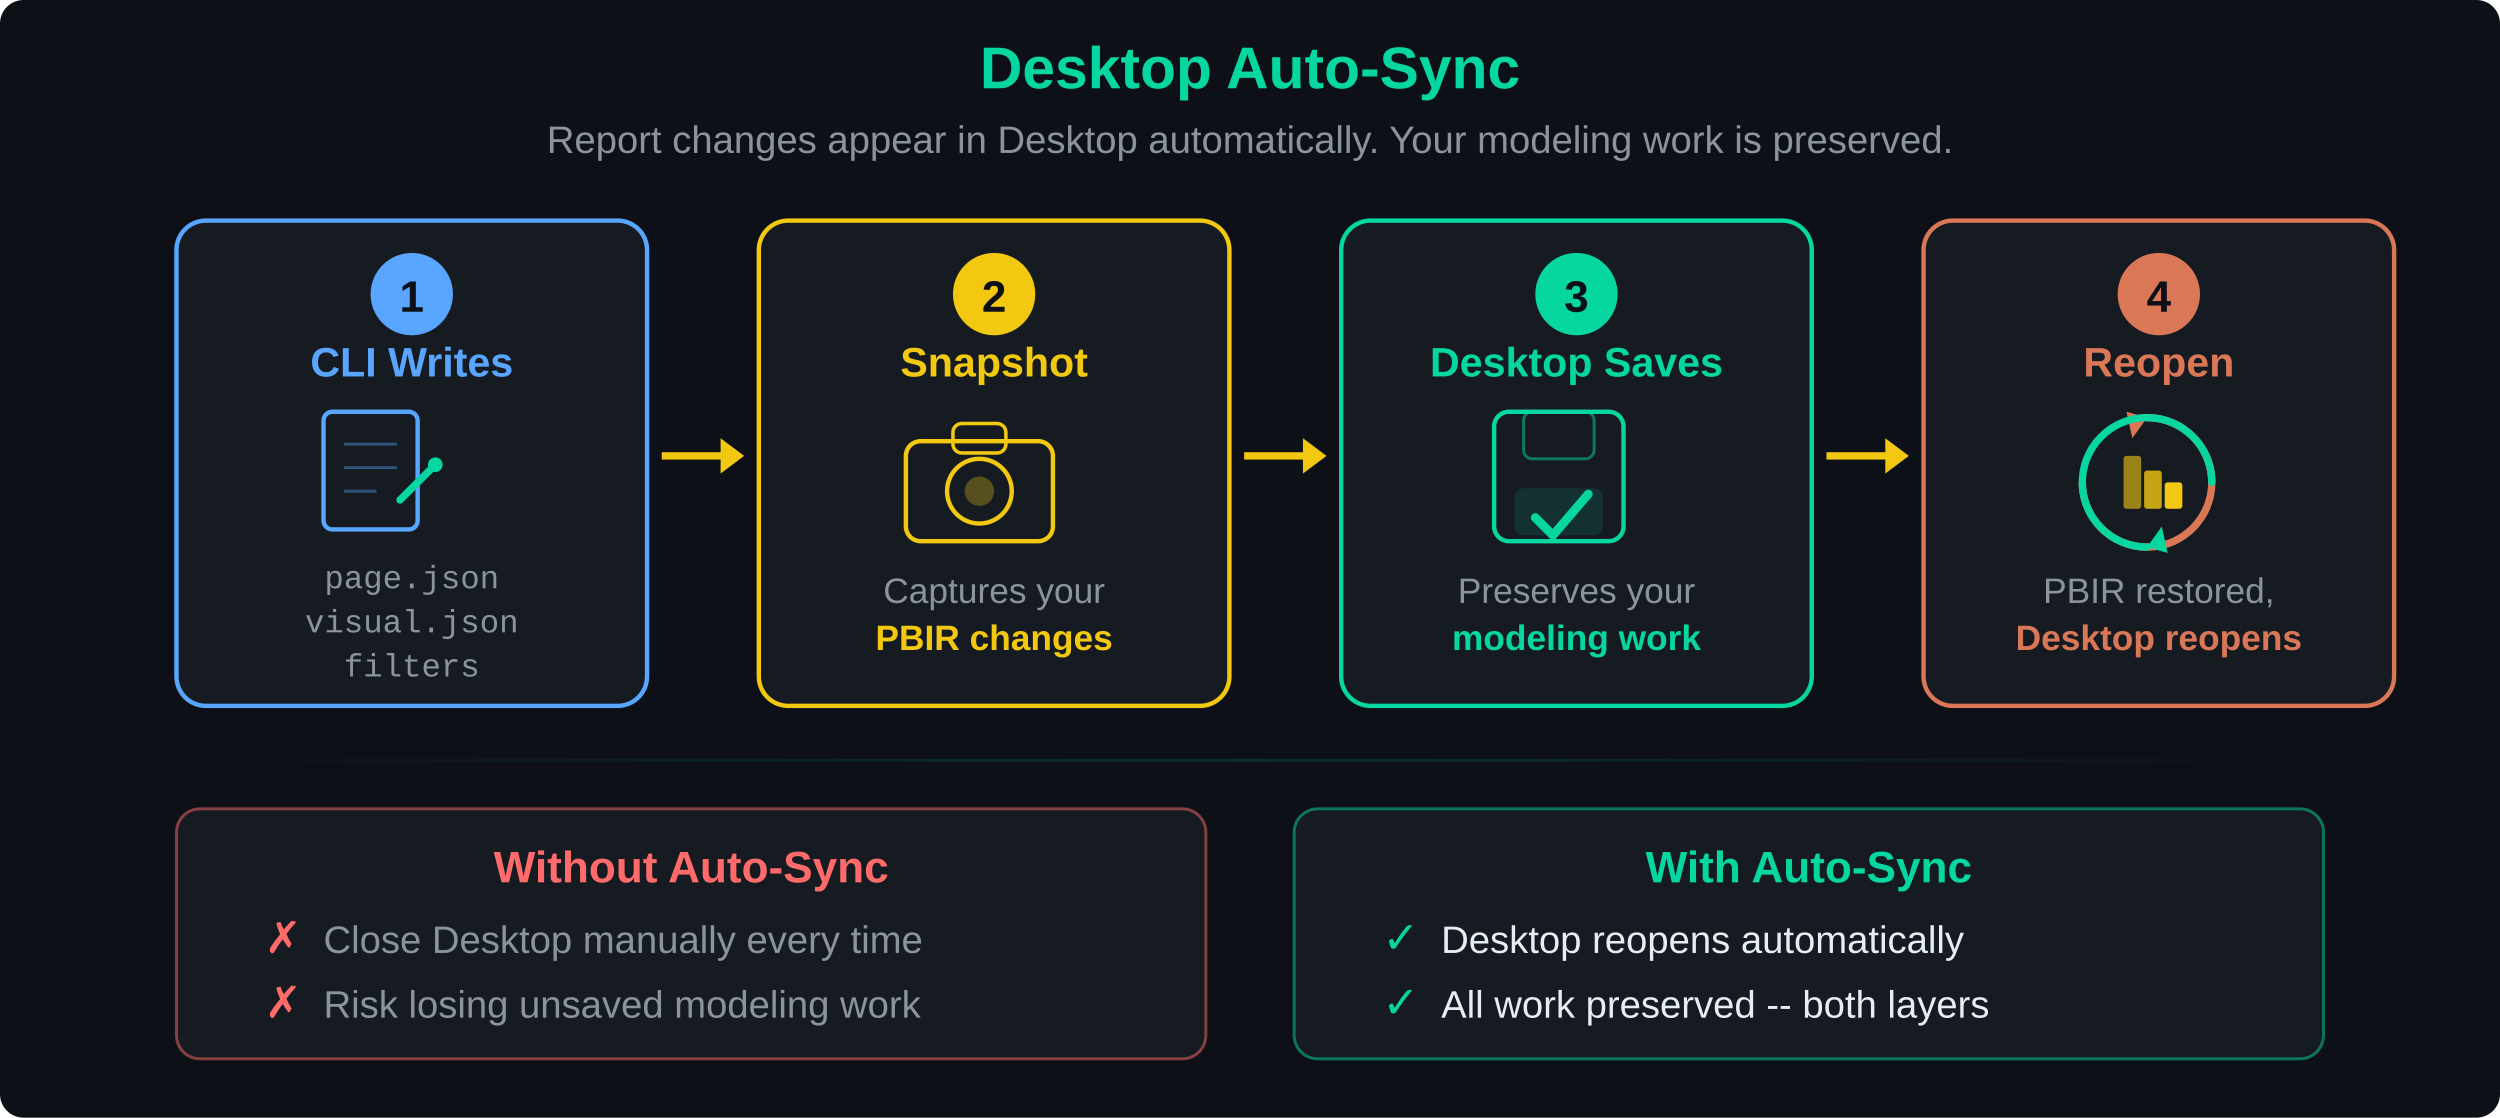
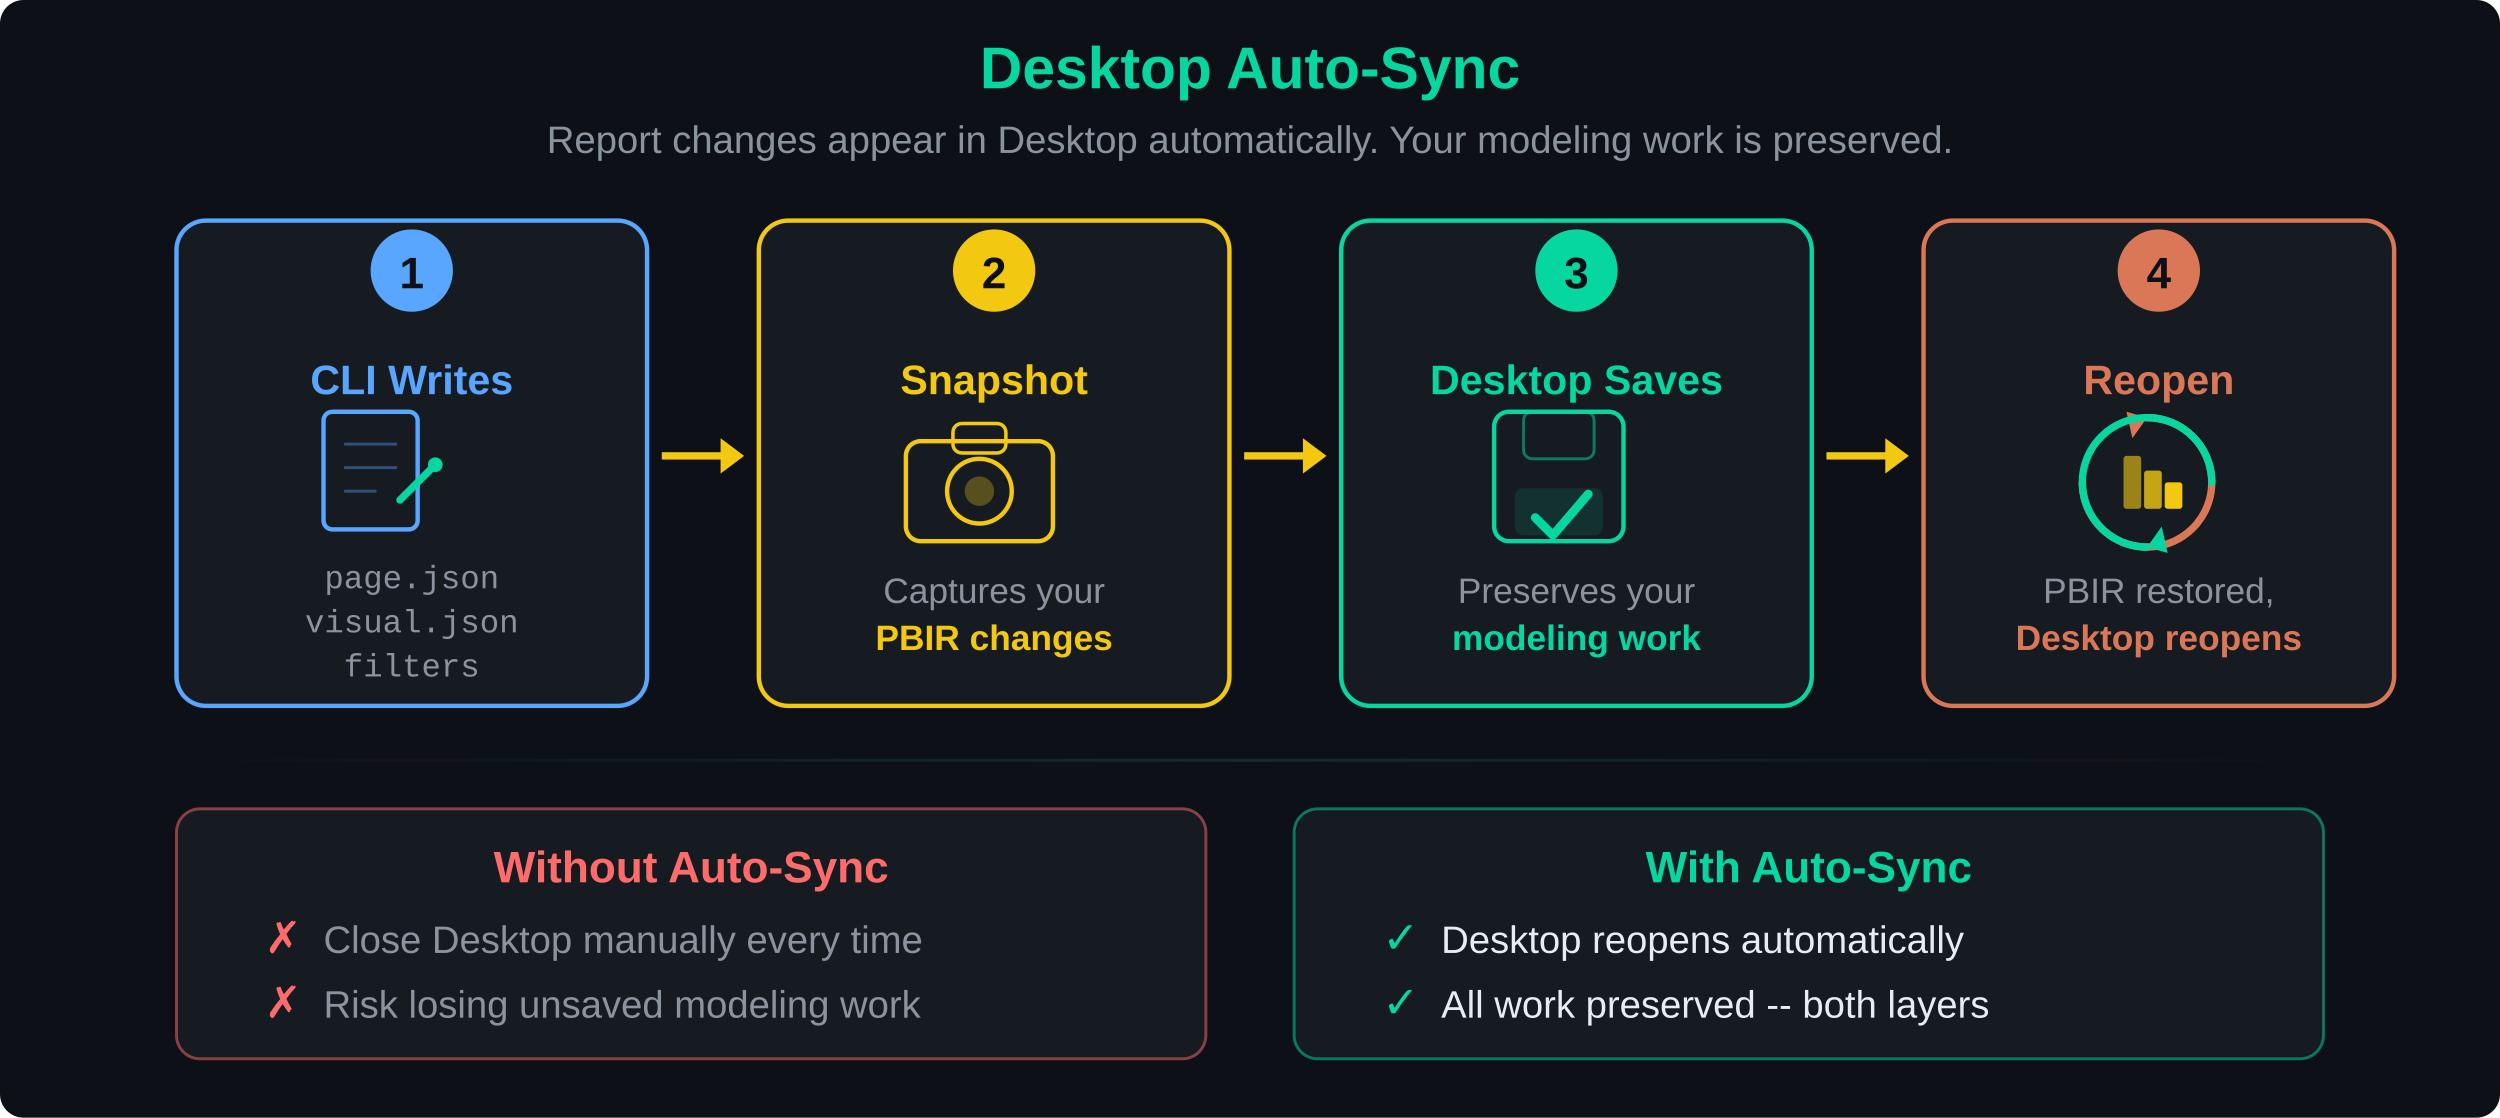
<svg xmlns="http://www.w3.org/2000/svg" width="850" height="380" viewBox="0 0 850 380">
  <defs>
    <linearGradient id="sync-glow" x1="0%" y1="0%" x2="100%" y2="0%">
      <stop offset="0%" stop-color="#06d6a0" stop-opacity="0" />
      <stop offset="50%" stop-color="#06d6a0" stop-opacity="0.15" />
      <stop offset="100%" stop-color="#06d6a0" stop-opacity="0" />
    </linearGradient>
  </defs>
  <rect width="100%" height="100%" fill="#0d1117" rx="8" />
  <text x="425" y="30" font-family="'Segoe UI', Arial, sans-serif" font-size="20" fill="#06d6a0" text-anchor="middle" font-weight="bold">Desktop Auto-Sync</text>
  <text x="425" y="52" font-family="'Segoe UI', Arial, sans-serif" font-size="13" fill="#8b949e" text-anchor="middle">Report changes appear in Desktop automatically. Your modeling work is preserved.</text>
  <rect x="60" y="75" width="160" height="165" rx="10" fill="#161b22" stroke="#58a6ff" stroke-width="1.5" />
-   <circle cx="140" cy="100" r="14" fill="#58a6ff" />
-   <text x="140" y="106" font-family="'Segoe UI', Arial, sans-serif" font-size="15" fill="#0d1117" text-anchor="middle" font-weight="bold">1</text>
-   <text x="140" y="128" font-family="'Segoe UI', Arial, sans-serif" font-size="14" fill="#58a6ff" text-anchor="middle" font-weight="bold">CLI Writes</text>
+   <circle cx="140" cy="92" r="14" fill="#58a6ff" />
+   <text x="140" y="98" font-family="'Segoe UI', Arial, sans-serif" font-size="15" fill="#0d1117" text-anchor="middle" font-weight="bold">1</text>
+   <text x="140" y="134" font-family="'Segoe UI', Arial, sans-serif" font-size="14" fill="#58a6ff" text-anchor="middle" font-weight="bold">CLI Writes</text>
  <g transform="translate(110, 140)">
    <rect x="0" y="0" width="32" height="40" rx="3" fill="none" stroke="#58a6ff" stroke-width="1.5" />
    <line x1="7" y1="11" x2="25" y2="11" stroke="#58a6ff" stroke-width="1" stroke-opacity="0.4" />
    <line x1="7" y1="19" x2="25" y2="19" stroke="#58a6ff" stroke-width="1" stroke-opacity="0.4" />
    <line x1="7" y1="27" x2="18" y2="27" stroke="#58a6ff" stroke-width="1" stroke-opacity="0.4" />
    <line x1="26" y1="30" x2="38" y2="18" stroke="#06d6a0" stroke-width="2.5" stroke-linecap="round" />
    <circle cx="38" cy="18" r="2.5" fill="#06d6a0" />
  </g>
  <text x="140" y="200" font-family="'Courier New', Courier, monospace" font-size="11" fill="#8b949e" text-anchor="middle">page.json</text>
  <text x="140" y="215" font-family="'Courier New', Courier, monospace" font-size="11" fill="#8b949e" text-anchor="middle">visual.json</text>
  <text x="140" y="230" font-family="'Courier New', Courier, monospace" font-size="11" fill="#8b949e" text-anchor="middle">filters</text>
  <line x1="225" y1="155" x2="248" y2="155" stroke="#F2C811" stroke-width="2.5" />
  <polygon points="253,155 245,149 245,161" fill="#F2C811" />
  <rect x="258" y="75" width="160" height="165" rx="10" fill="#161b22" stroke="#F2C811" stroke-width="1.5" />
-   <circle cx="338" cy="100" r="14" fill="#F2C811" />
-   <text x="338" y="106" font-family="'Segoe UI', Arial, sans-serif" font-size="15" fill="#0d1117" text-anchor="middle" font-weight="bold">2</text>
-   <text x="338" y="128" font-family="'Segoe UI', Arial, sans-serif" font-size="14" fill="#F2C811" text-anchor="middle" font-weight="bold">Snapshot</text>
+   <circle cx="338" cy="92" r="14" fill="#F2C811" />
+   <text x="338" y="98" font-family="'Segoe UI', Arial, sans-serif" font-size="15" fill="#0d1117" text-anchor="middle" font-weight="bold">2</text>
+   <text x="338" y="134" font-family="'Segoe UI', Arial, sans-serif" font-size="14" fill="#F2C811" text-anchor="middle" font-weight="bold">Snapshot</text>
  <g transform="translate(308, 140)">
    <rect x="0" y="10" width="50" height="34" rx="5" fill="none" stroke="#F2C811" stroke-width="1.5" />
    <circle cx="25" cy="27" r="11" fill="none" stroke="#F2C811" stroke-width="1.5" />
    <circle cx="25" cy="27" r="5" fill="#F2C811" opacity="0.3" />
    <rect x="16" y="4" width="18" height="10" rx="3" fill="none" stroke="#F2C811" stroke-width="1.2" />
  </g>
  <text x="338" y="205" font-family="'Segoe UI', Arial, sans-serif" font-size="12" fill="#8b949e" text-anchor="middle">Captures your</text>
  <text x="338" y="221" font-family="'Segoe UI', Arial, sans-serif" font-size="12" fill="#F2C811" text-anchor="middle" font-weight="600">PBIR changes</text>
  <line x1="423" y1="155" x2="446" y2="155" stroke="#F2C811" stroke-width="2.5" />
  <polygon points="451,155 443,149 443,161" fill="#F2C811" />
  <rect x="456" y="75" width="160" height="165" rx="10" fill="#161b22" stroke="#06d6a0" stroke-width="1.5" />
-   <circle cx="536" cy="100" r="14" fill="#06d6a0" />
-   <text x="536" y="106" font-family="'Segoe UI', Arial, sans-serif" font-size="15" fill="#0d1117" text-anchor="middle" font-weight="bold">3</text>
-   <text x="536" y="128" font-family="'Segoe UI', Arial, sans-serif" font-size="14" fill="#06d6a0" text-anchor="middle" font-weight="bold">Desktop Saves</text>
+   <circle cx="536" cy="92" r="14" fill="#06d6a0" />
+   <text x="536" y="98" font-family="'Segoe UI', Arial, sans-serif" font-size="15" fill="#0d1117" text-anchor="middle" font-weight="bold">3</text>
+   <text x="536" y="134" font-family="'Segoe UI', Arial, sans-serif" font-size="14" fill="#06d6a0" text-anchor="middle" font-weight="bold">Desktop Saves</text>
  <g transform="translate(508, 140)">
    <rect x="0" y="0" width="44" height="44" rx="5" fill="none" stroke="#06d6a0" stroke-width="1.5" />
    <rect x="10" y="0" width="24" height="16" rx="3" fill="none" stroke="#06d6a0" stroke-width="1" stroke-opacity="0.5" />
    <rect x="7" y="26" width="30" height="16" rx="3" fill="#06d6a0" opacity="0.12" />
    <polyline points="14,36 20,42 32,28" fill="none" stroke="#06d6a0" stroke-width="3" stroke-linecap="round" stroke-linejoin="round" />
  </g>
  <text x="536" y="205" font-family="'Segoe UI', Arial, sans-serif" font-size="12" fill="#8b949e" text-anchor="middle">Preserves your</text>
  <text x="536" y="221" font-family="'Segoe UI', Arial, sans-serif" font-size="12" fill="#06d6a0" text-anchor="middle" font-weight="600">modeling work</text>
  <line x1="621" y1="155" x2="644" y2="155" stroke="#F2C811" stroke-width="2.5" />
  <polygon points="649,155 641,149 641,161" fill="#F2C811" />
  <rect x="654" y="75" width="160" height="165" rx="10" fill="#161b22" stroke="#d97757" stroke-width="1.5" />
-   <circle cx="734" cy="100" r="14" fill="#d97757" />
-   <text x="734" y="106" font-family="'Segoe UI', Arial, sans-serif" font-size="15" fill="#0d1117" text-anchor="middle" font-weight="bold">4</text>
-   <text x="734" y="128" font-family="'Segoe UI', Arial, sans-serif" font-size="14" fill="#d97757" text-anchor="middle" font-weight="bold">Reopen</text>
+   <circle cx="734" cy="92" r="14" fill="#d97757" />
+   <text x="734" y="98" font-family="'Segoe UI', Arial, sans-serif" font-size="15" fill="#0d1117" text-anchor="middle" font-weight="bold">4</text>
+   <text x="734" y="134" font-family="'Segoe UI', Arial, sans-serif" font-size="14" fill="#d97757" text-anchor="middle" font-weight="bold">Reopen</text>
  <g transform="translate(706, 140)">
    <path d="M 24,2 A 22,22 0 1,1 2,24" fill="none" stroke="#d97757" stroke-width="2.5" stroke-linecap="round" />
    <polygon points="24,2 17,0 19,9" fill="#d97757" />
    <path d="M 24,46 A 22,22 0 1,1 46,24" fill="none" stroke="#06d6a0" stroke-width="2.5" stroke-linecap="round" />
    <polygon points="24,46 31,48 29,39" fill="#06d6a0" />
    <rect x="16" y="15" width="6" height="18" rx="1" fill="#F2C811" opacity="0.6" />
    <rect x="23" y="20" width="6" height="13" rx="1" fill="#F2C811" opacity="0.8" />
    <rect x="30" y="24" width="6" height="9" rx="1" fill="#F2C811" />
  </g>
  <text x="734" y="205" font-family="'Segoe UI', Arial, sans-serif" font-size="12" fill="#8b949e" text-anchor="middle">PBIR restored,</text>
  <text x="734" y="221" font-family="'Segoe UI', Arial, sans-serif" font-size="12" fill="#d97757" text-anchor="middle" font-weight="600">Desktop reopens</text>
  <rect x="60" y="258" width="730" height="1" fill="url(#sync-glow)" />
  <rect x="60" y="275" width="350" height="85" rx="8" fill="#161b22" stroke="#ff6b6b" stroke-width="1" stroke-opacity="0.5" />
  <text x="235" y="300" font-family="'Segoe UI', Arial, sans-serif" font-size="15" fill="#ff6b6b" text-anchor="middle" font-weight="bold">Without Auto-Sync</text>
  <text x="90" y="324" font-family="'Segoe UI', Arial, sans-serif" font-size="15" fill="#ff6b6b">✗</text>
  <text x="110" y="324" font-family="'Segoe UI', Arial, sans-serif" font-size="13" fill="#8b949e">Close Desktop manually every time</text>
  <text x="90" y="346" font-family="'Segoe UI', Arial, sans-serif" font-size="15" fill="#ff6b6b">✗</text>
  <text x="110" y="346" font-family="'Segoe UI', Arial, sans-serif" font-size="13" fill="#8b949e">Risk losing unsaved modeling work</text>
  <rect x="440" y="275" width="350" height="85" rx="8" fill="#161b22" stroke="#06d6a0" stroke-width="1" stroke-opacity="0.5" />
  <text x="615" y="300" font-family="'Segoe UI', Arial, sans-serif" font-size="15" fill="#06d6a0" text-anchor="middle" font-weight="bold">With Auto-Sync</text>
  <text x="470" y="324" font-family="'Segoe UI', Arial, sans-serif" font-size="15" fill="#06d6a0">✓</text>
  <text x="490" y="324" font-family="'Segoe UI', Arial, sans-serif" font-size="13" fill="#e6edf3">Desktop reopens automatically</text>
  <text x="470" y="346" font-family="'Segoe UI', Arial, sans-serif" font-size="15" fill="#06d6a0">✓</text>
  <text x="490" y="346" font-family="'Segoe UI', Arial, sans-serif" font-size="13" fill="#e6edf3">All work preserved -- both layers</text>
</svg>
